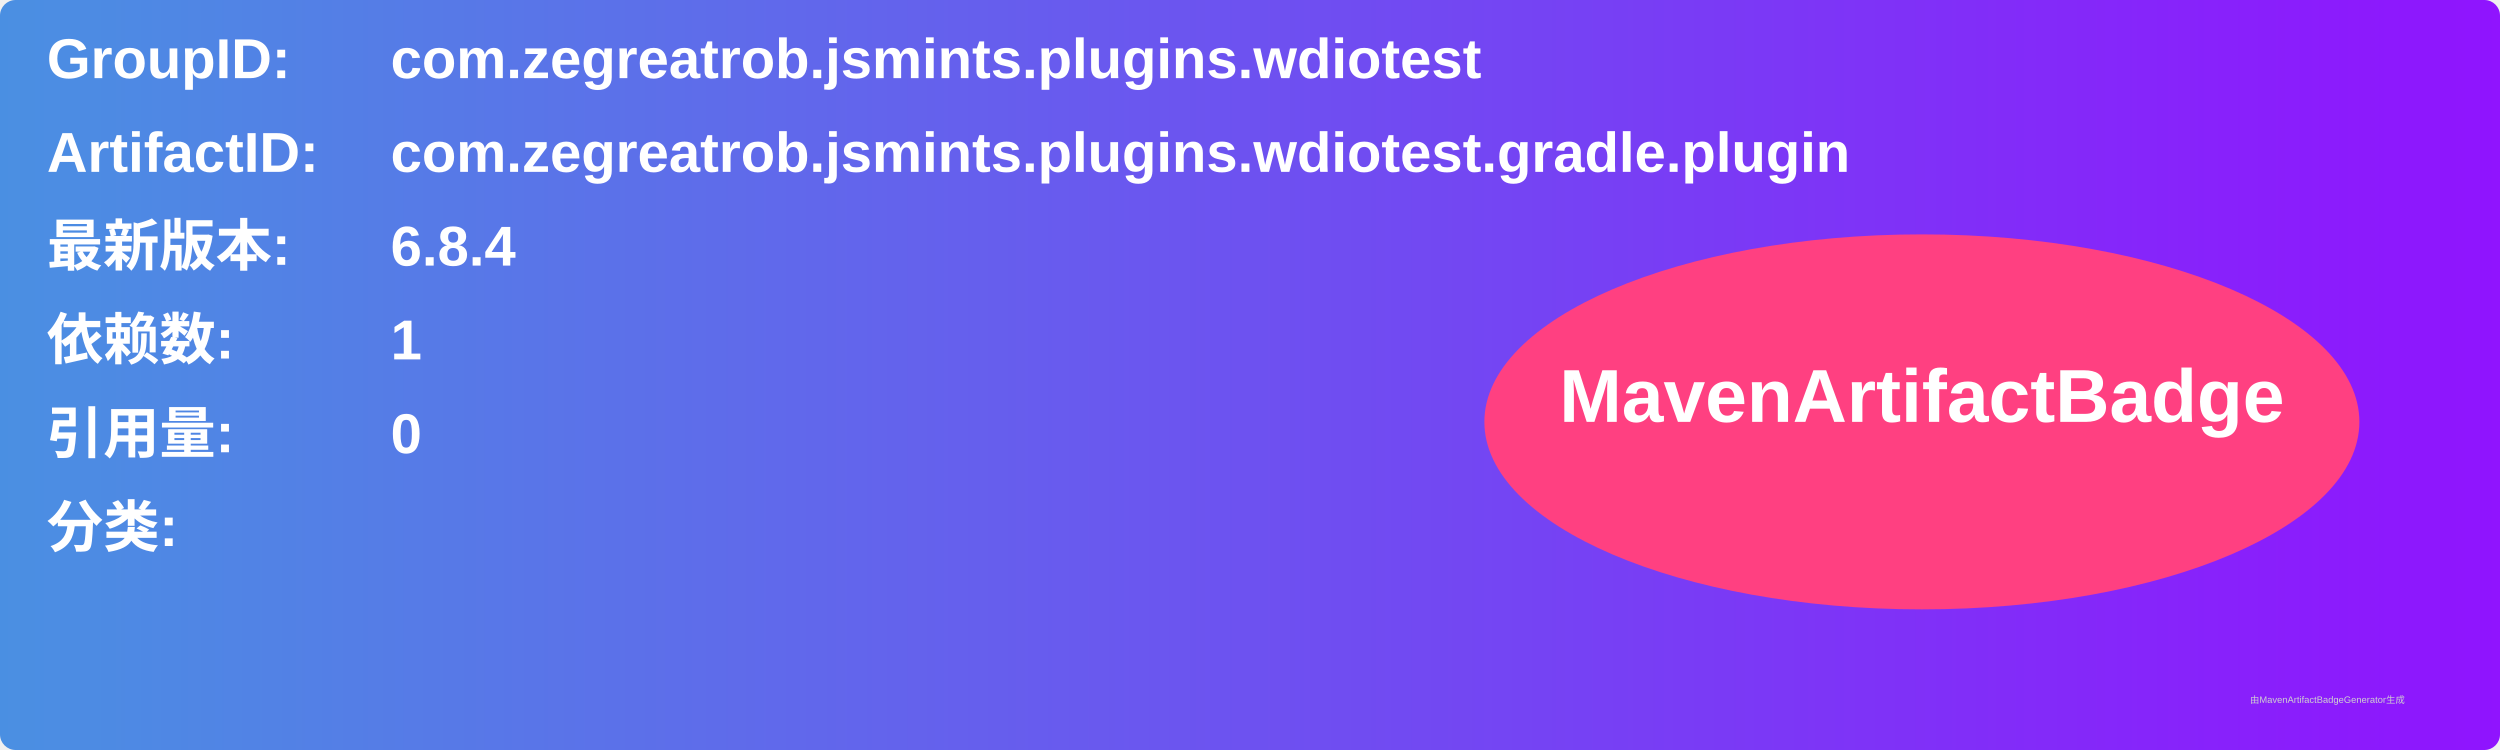
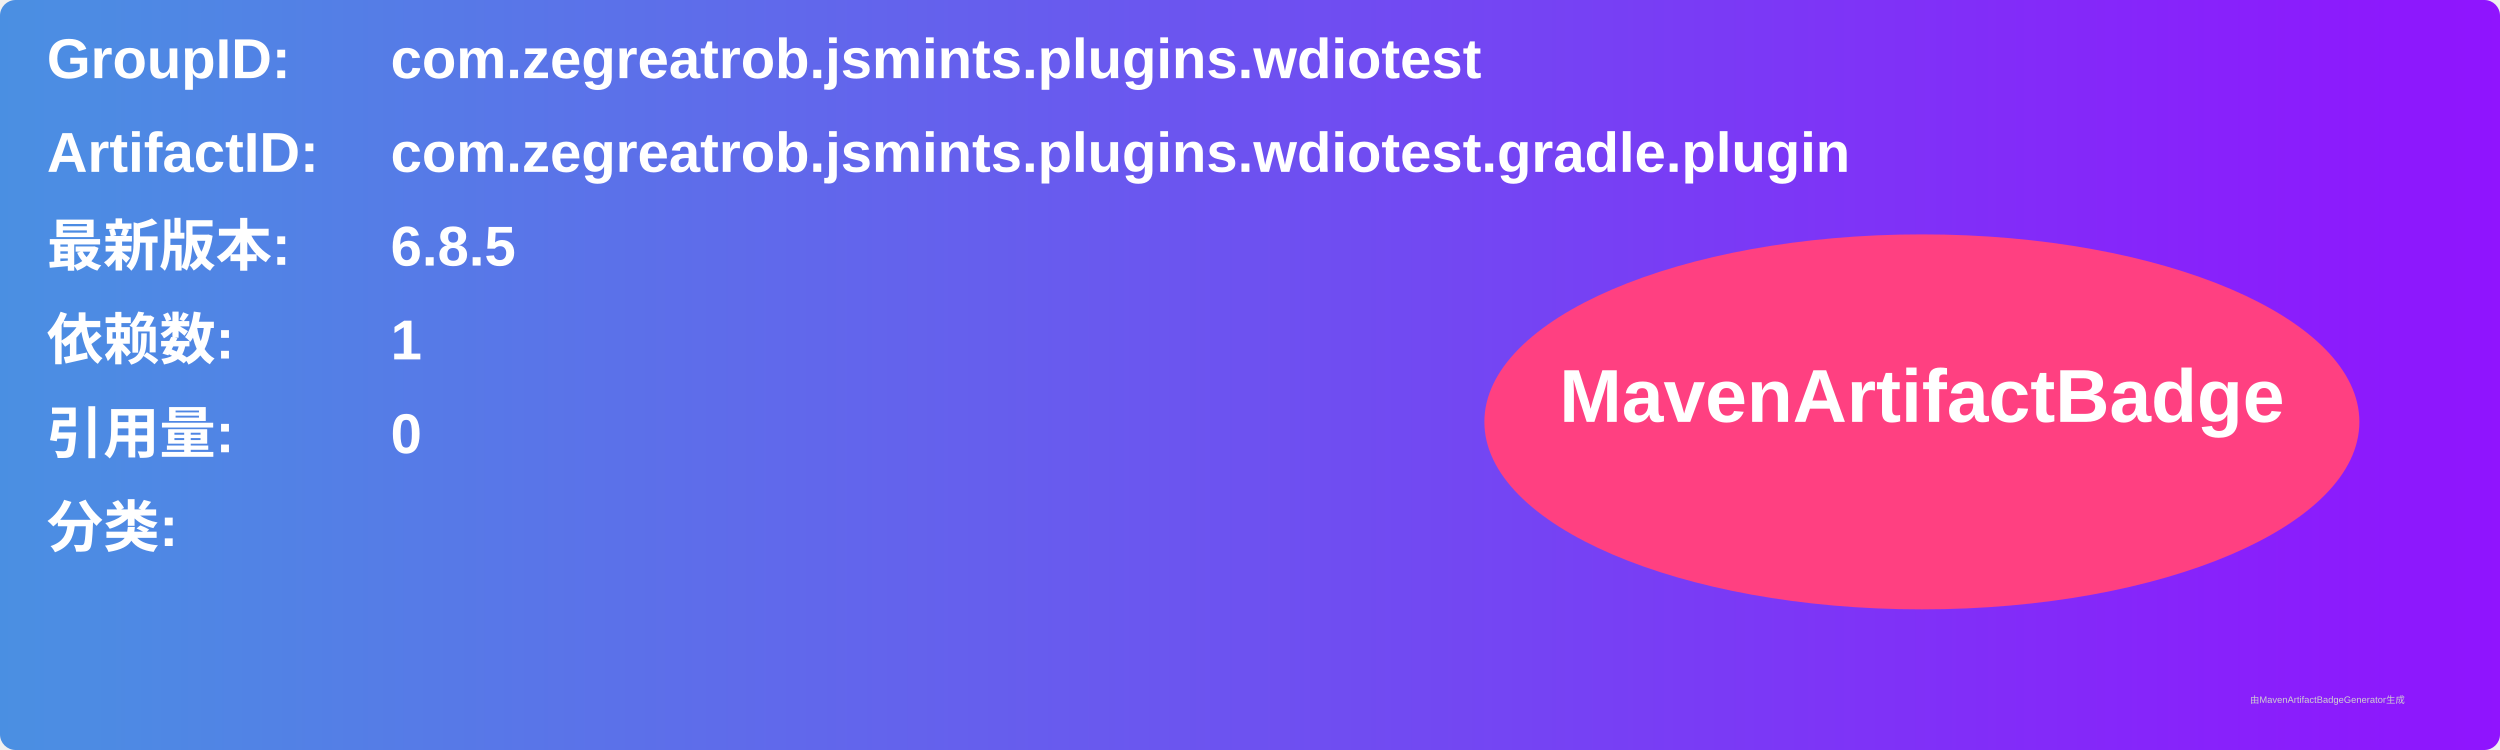
<svg xmlns="http://www.w3.org/2000/svg" width="800" height="240" viewBox="0 0 800 240">
  <linearGradient id="grad" x1="0%" y1="0%" x2="100%" y2="0%">
    <stop offset="0%" stop-color="#4a90e2" />
    <stop offset="100%" stop-color="#9013fe" />
  </linearGradient>
  <rect width="100%" height="100%" rx="5" ry="5" fill="url(#grad)" />
  <g transform="translate(15, 15)">
    <text x="0" y="10" font-family="Arial" font-size="18" fill="white" font-weight="bold" width="260">GroupID:</text>
    <text x="110" y="10" font-family="Arial" font-size="18" fill="white" font-weight="bold" width="460">com.zegreatrob.jsmints.plugins.wdiotest</text>
    <text x="0" y="40" font-family="Arial" font-size="18" fill="white" font-weight="bold" width="260">ArtifactID:</text>
    <text x="110" y="40" font-family="Arial" font-size="18" fill="white" font-weight="bold" width="460">com.zegreatrob.jsmints.plugins.wdiotest.gradle.plugin</text>
    <text x="0" y="70" font-family="Arial" font-size="18" fill="white" font-weight="bold">最新版本:</text>
    <text x="110" y="70" font-family="Arial" font-size="18" fill="white" font-weight="bold">
-       <tspan font-weight="bold">6.8.4</tspan>
+       <tspan font-weight="bold">6.8.5</tspan>
    </text>
    <text x="0" y="100" font-family="Arial" font-size="18" fill="white" font-weight="bold">依赖数: </text>
    <text x="110" y="100" font-family="Arial" font-size="18" fill="white">
      <tspan font-weight="bold">1</tspan>
    </text>
    <text x="0" y="130" font-family="Arial" font-size="18" fill="white" font-weight="bold">引用量: </text>
    <text x="110" y="130" font-family="Arial" font-size="18" fill="white">
      <tspan font-weight="bold">0</tspan>
    </text>
    <text x="0" y="160" font-family="Arial" font-size="18" fill="white" font-weight="bold">分类:</text>
    <text x="10" y="190" font-family="Arial" font-size="10" fill="white">
      <tspan font-weight="bold" />
    </text>
    <ellipse cx="600" cy="120" rx="140" ry="60" fill="#ff4081" />
    <text x="600" y="120" text-anchor="middle" font-family="Arial" font-size="24" fill="white" font-weight="bold">MavenArtifactBadge</text>
  </g>
  <text x="720" y="225" font-family="Arial" font-size="3" fill="#d0d0d0">由MavenArtifactBadgeGenerator生成</text>
</svg>
